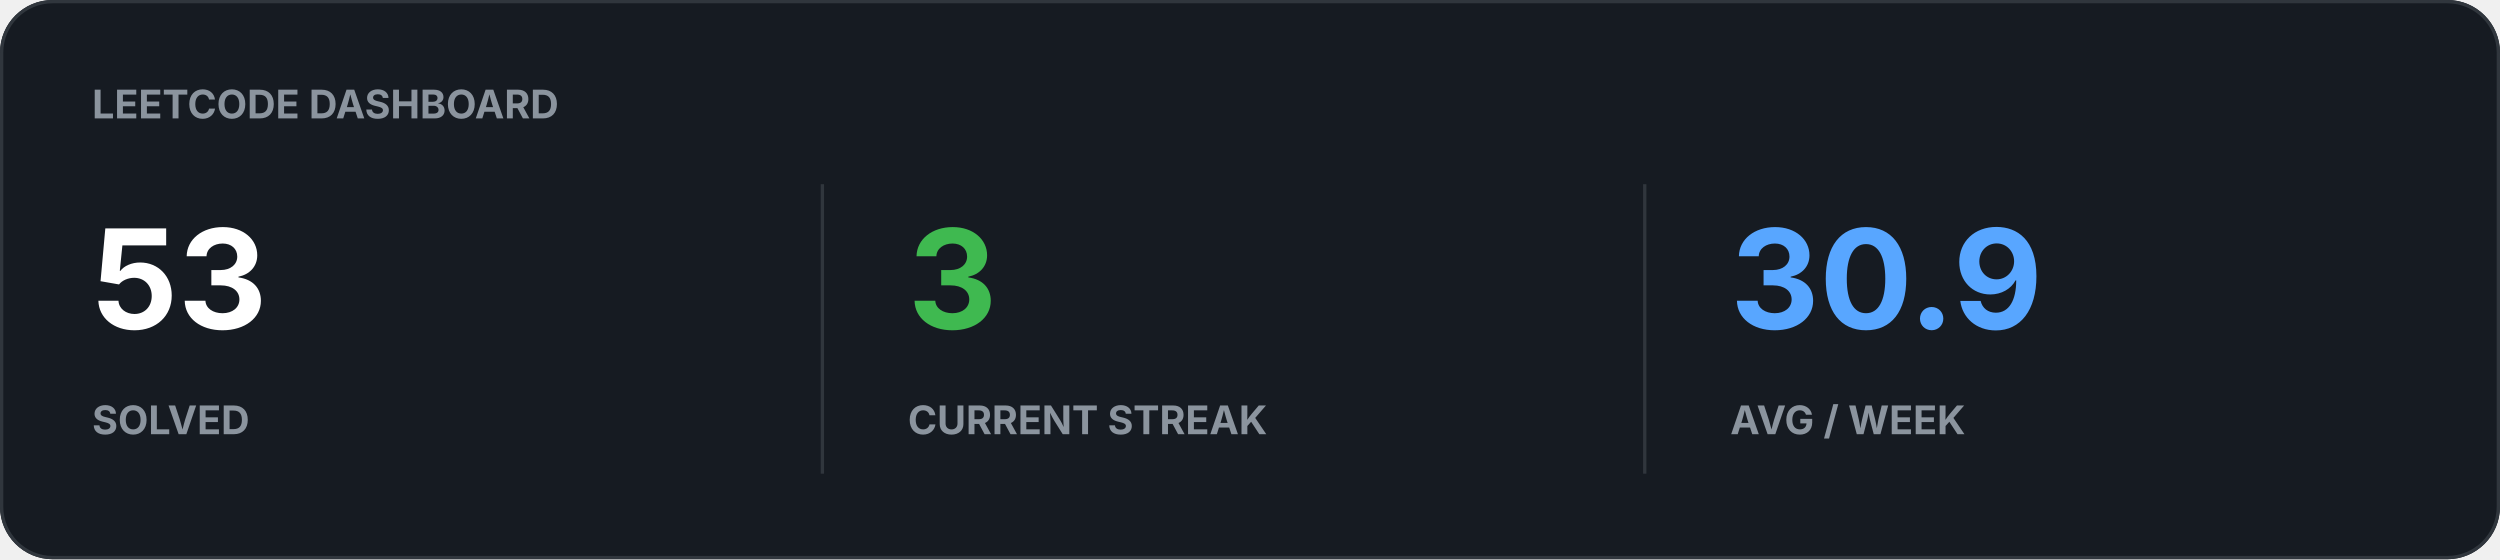
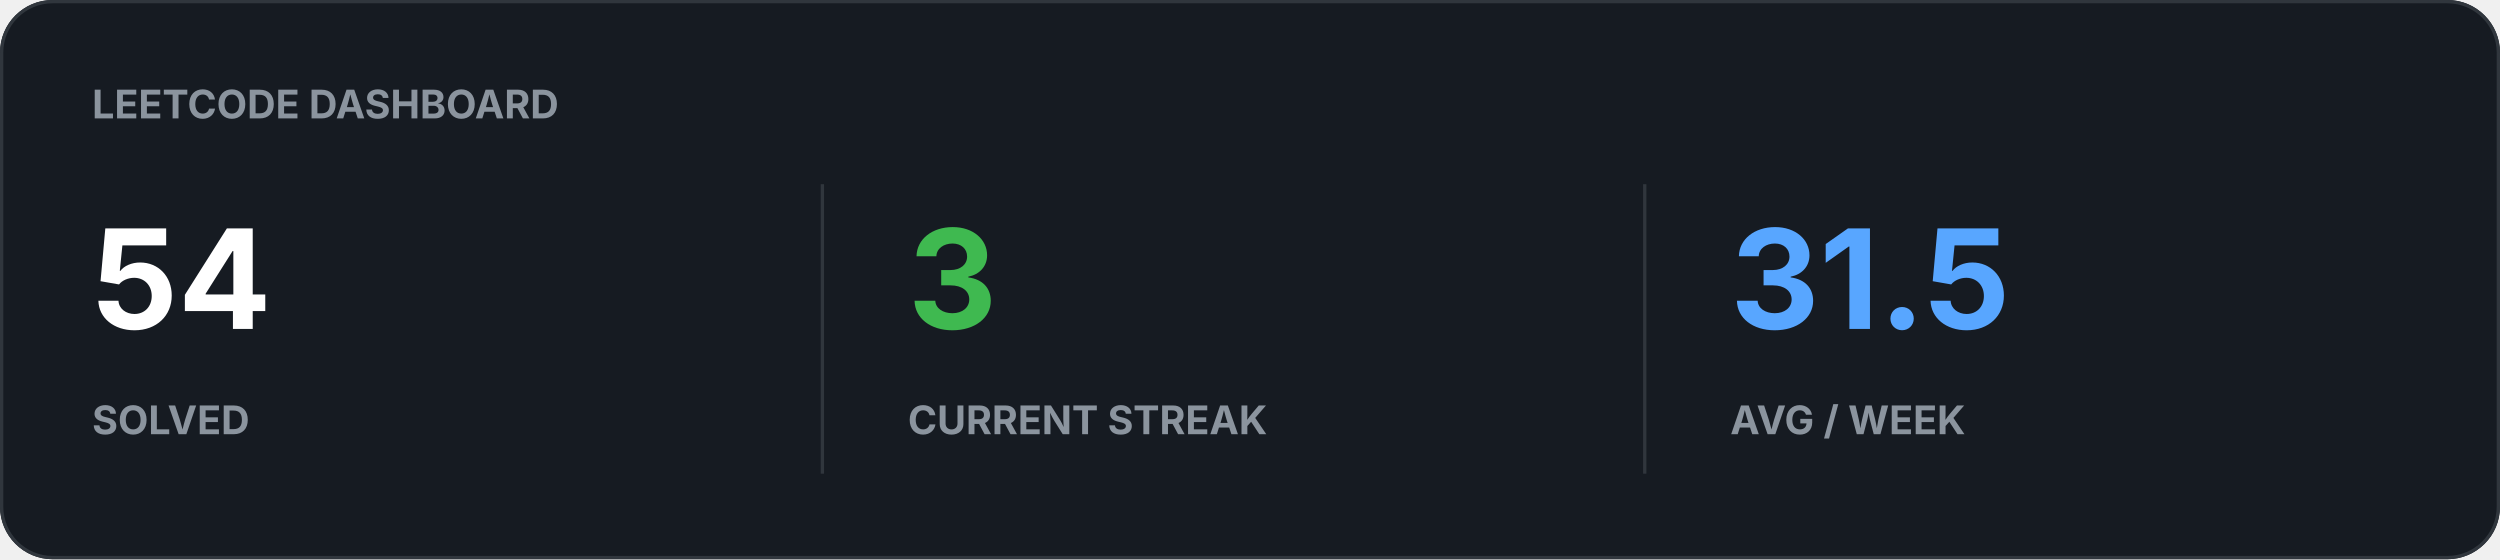
<svg xmlns="http://www.w3.org/2000/svg" width="760" height="170" viewBox="0 0 760 170">
  <rect width="100%" height="100%" rx="16" fill="#161B22" />
  <rect x="0.5" y="0.5" width="759" height="169" rx="15.5" fill="none" stroke="#30363D" />
  <text x="28" y="36" fill="#8B949E" font-family="-apple-system,BlinkMacSystemFont,Segoe UI,sans-serif" font-size="12" font-weight="700">LEETCODE DASHBOARD</text>
-   <text x="28" y="100" fill="#FFFFFF" font-family="-apple-system,BlinkMacSystemFont,Segoe UI,sans-serif" font-size="42" font-weight="700">53</text>
+   <text x="28" y="100" fill="#FFFFFF" font-family="-apple-system,BlinkMacSystemFont,Segoe UI,sans-serif" font-size="42" font-weight="700">54</text>
  <text x="28" y="132" fill="#8B949E" font-family="-apple-system,BlinkMacSystemFont,Segoe UI,sans-serif" font-size="12" font-weight="700">SOLVED</text>
  <text x="276" y="100" fill="#3FB950" font-family="-apple-system,BlinkMacSystemFont,Segoe UI,sans-serif" font-size="42" font-weight="700">3</text>
  <text x="276" y="132" fill="#8B949E" font-family="-apple-system,BlinkMacSystemFont,Segoe UI,sans-serif" font-size="12" font-weight="700">CURRENT STREAK</text>
-   <text x="526" y="100" fill="#58A6FF" font-family="-apple-system,BlinkMacSystemFont,Segoe UI,sans-serif" font-size="42" font-weight="700">30.9</text>
+   <text x="526" y="100" fill="#58A6FF" font-family="-apple-system,BlinkMacSystemFont,Segoe UI,sans-serif" font-size="42" font-weight="700">31.5</text>
  <text x="526" y="132" fill="#8B949E" font-family="-apple-system,BlinkMacSystemFont,Segoe UI,sans-serif" font-size="12" font-weight="700">AVG / WEEK</text>
  <path d="M250 56v88M500 56v88" stroke="#30363D" />
</svg>
